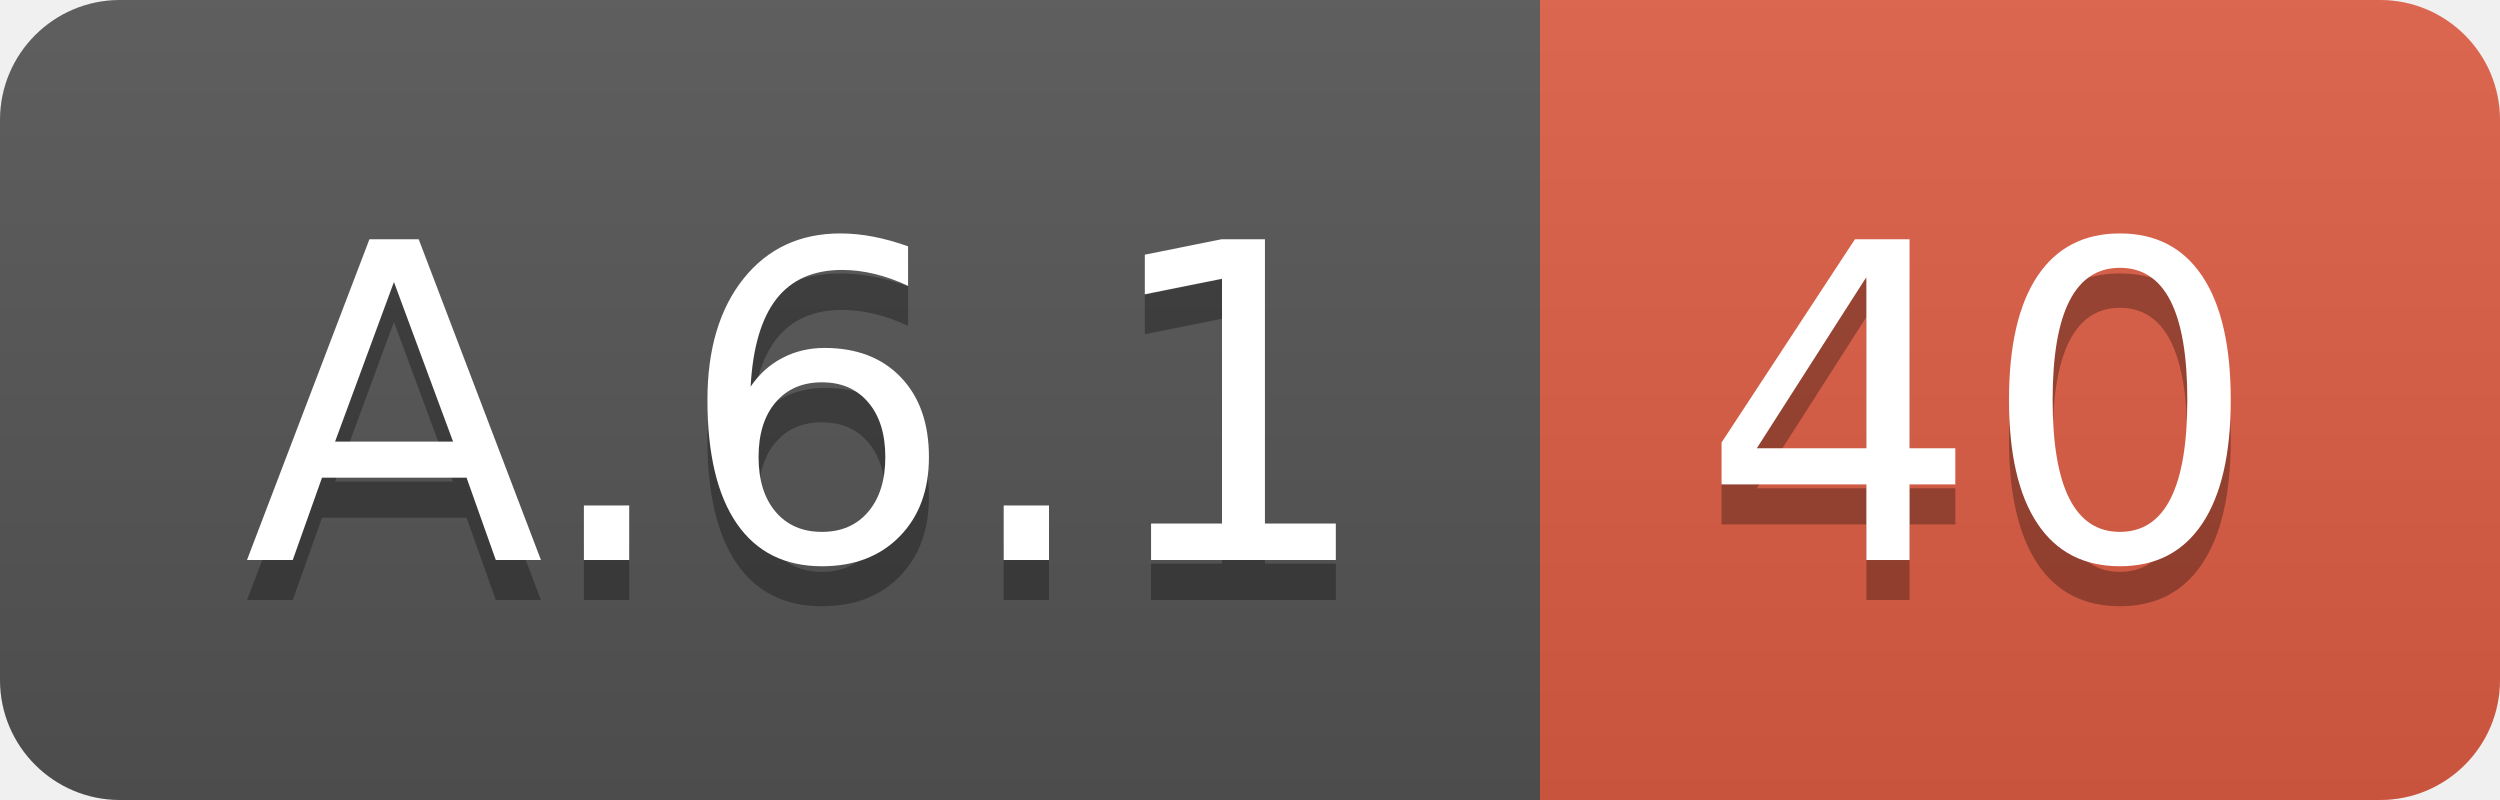
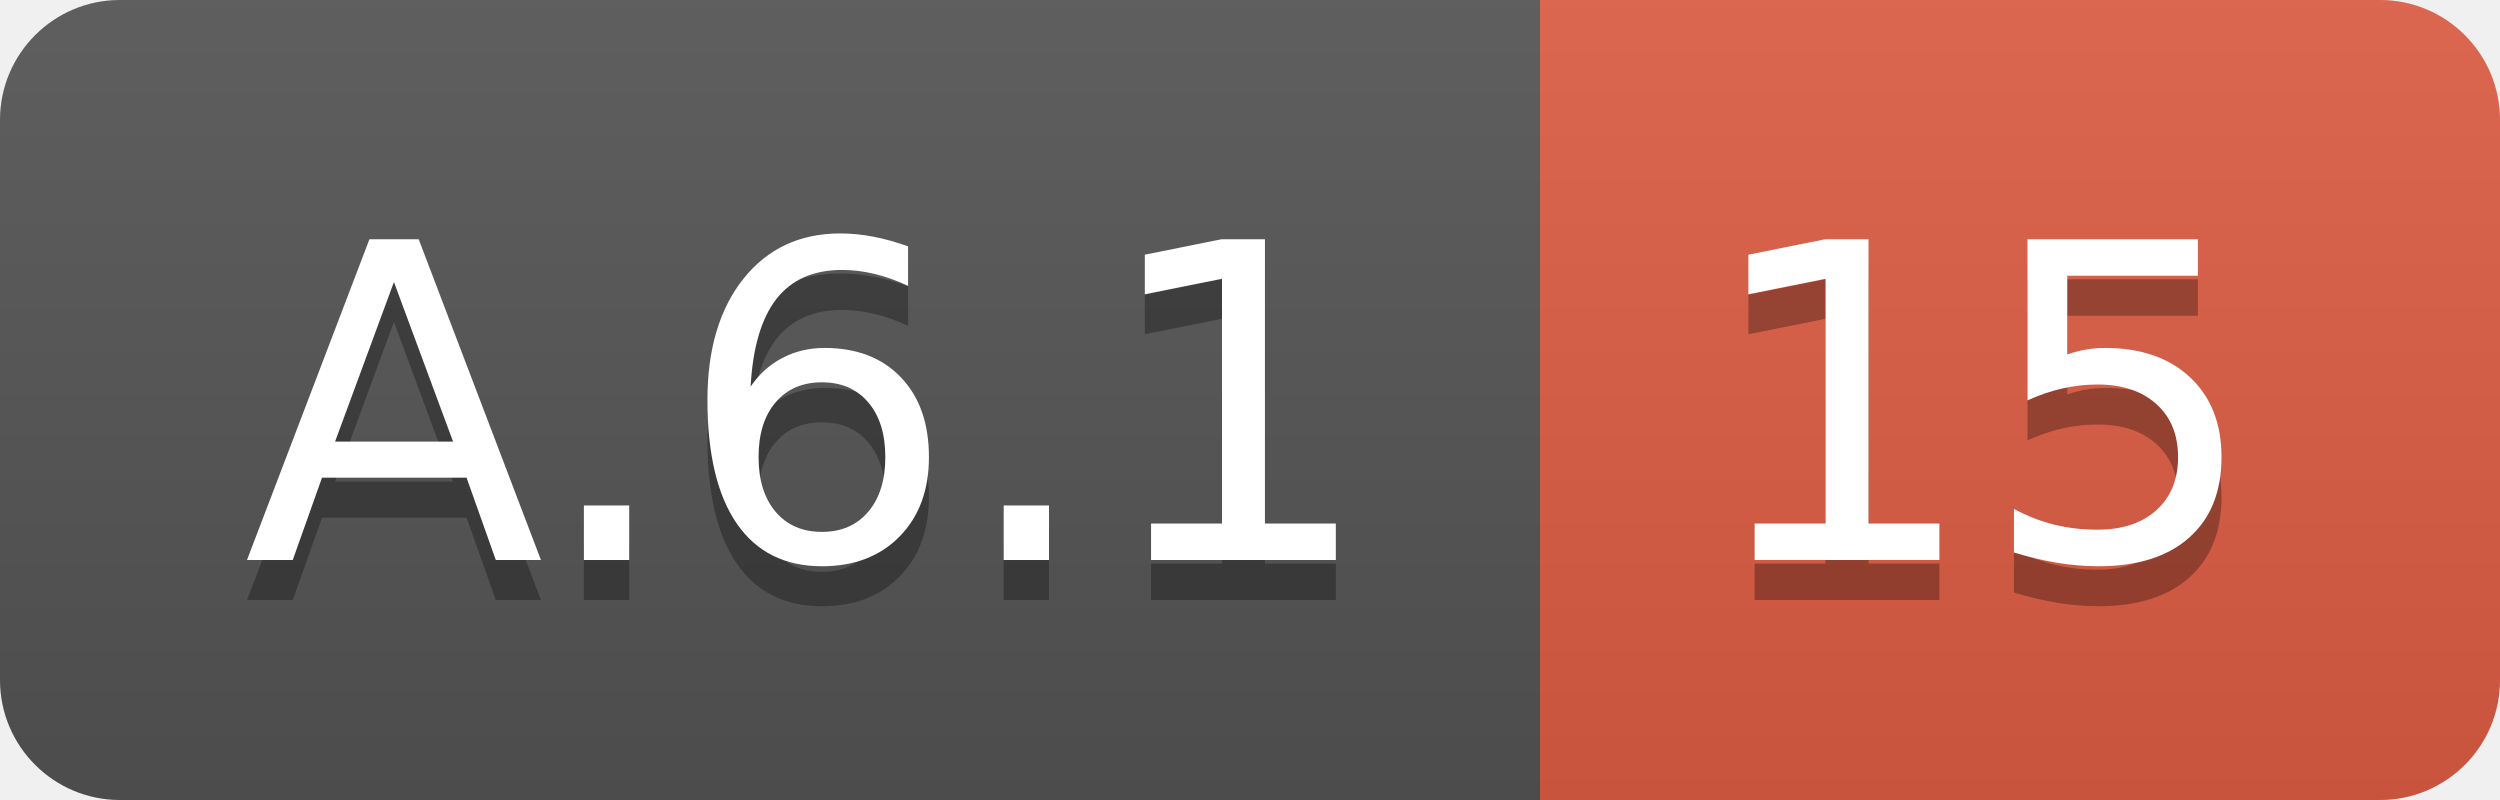
<svg xmlns="http://www.w3.org/2000/svg" width="62.5" height="20">
  <linearGradient id="smooth" x2="0" y2="100%">
    <stop offset="0" stop-color="#bbb" stop-opacity=".1" />
    <stop offset="1" stop-opacity=".1" />
  </linearGradient>
  <clipPath id="round">
    <rect width="62.5" height="20" rx="3" fill="#fff" />
  </clipPath>
  <g clip-path="url(#round)">
    <rect width="38.5" height="20" fill="#555" />
    <rect x="38.5" width="24.0" height="20" fill="#e05d44" />
    <rect width="62.5" height="20" fill="url(#smooth)" />
  </g>
  <g fill="#fff" text-anchor="middle" font-family="DejaVu Sans,Verdana,Geneva,sans-serif" font-size="110">
    <text x="202.5" y="150" fill="#010101" fill-opacity=".3" transform="scale(0.1)" textLength="285.0" lengthAdjust="spacing">A.6.1</text>
    <text x="202.5" y="140" transform="scale(0.1)" textLength="285.0" lengthAdjust="spacing">A.6.1</text>
-     <text x="495.0" y="150" fill="#010101" fill-opacity=".3" transform="scale(0.1)" textLength="140.0" lengthAdjust="spacing">40</text>
-     <text x="495.0" y="140" transform="scale(0.1)" textLength="140.0" lengthAdjust="spacing">40</text>
+     <text x="495.0" y="150" fill="#010101" fill-opacity=".3" transform="scale(0.1)" textLength="140.0" lengthAdjust="spacing">15</text>
+     <text x="495.0" y="140" transform="scale(0.1)" textLength="140.0" lengthAdjust="spacing">15</text>
  </g>
</svg>
